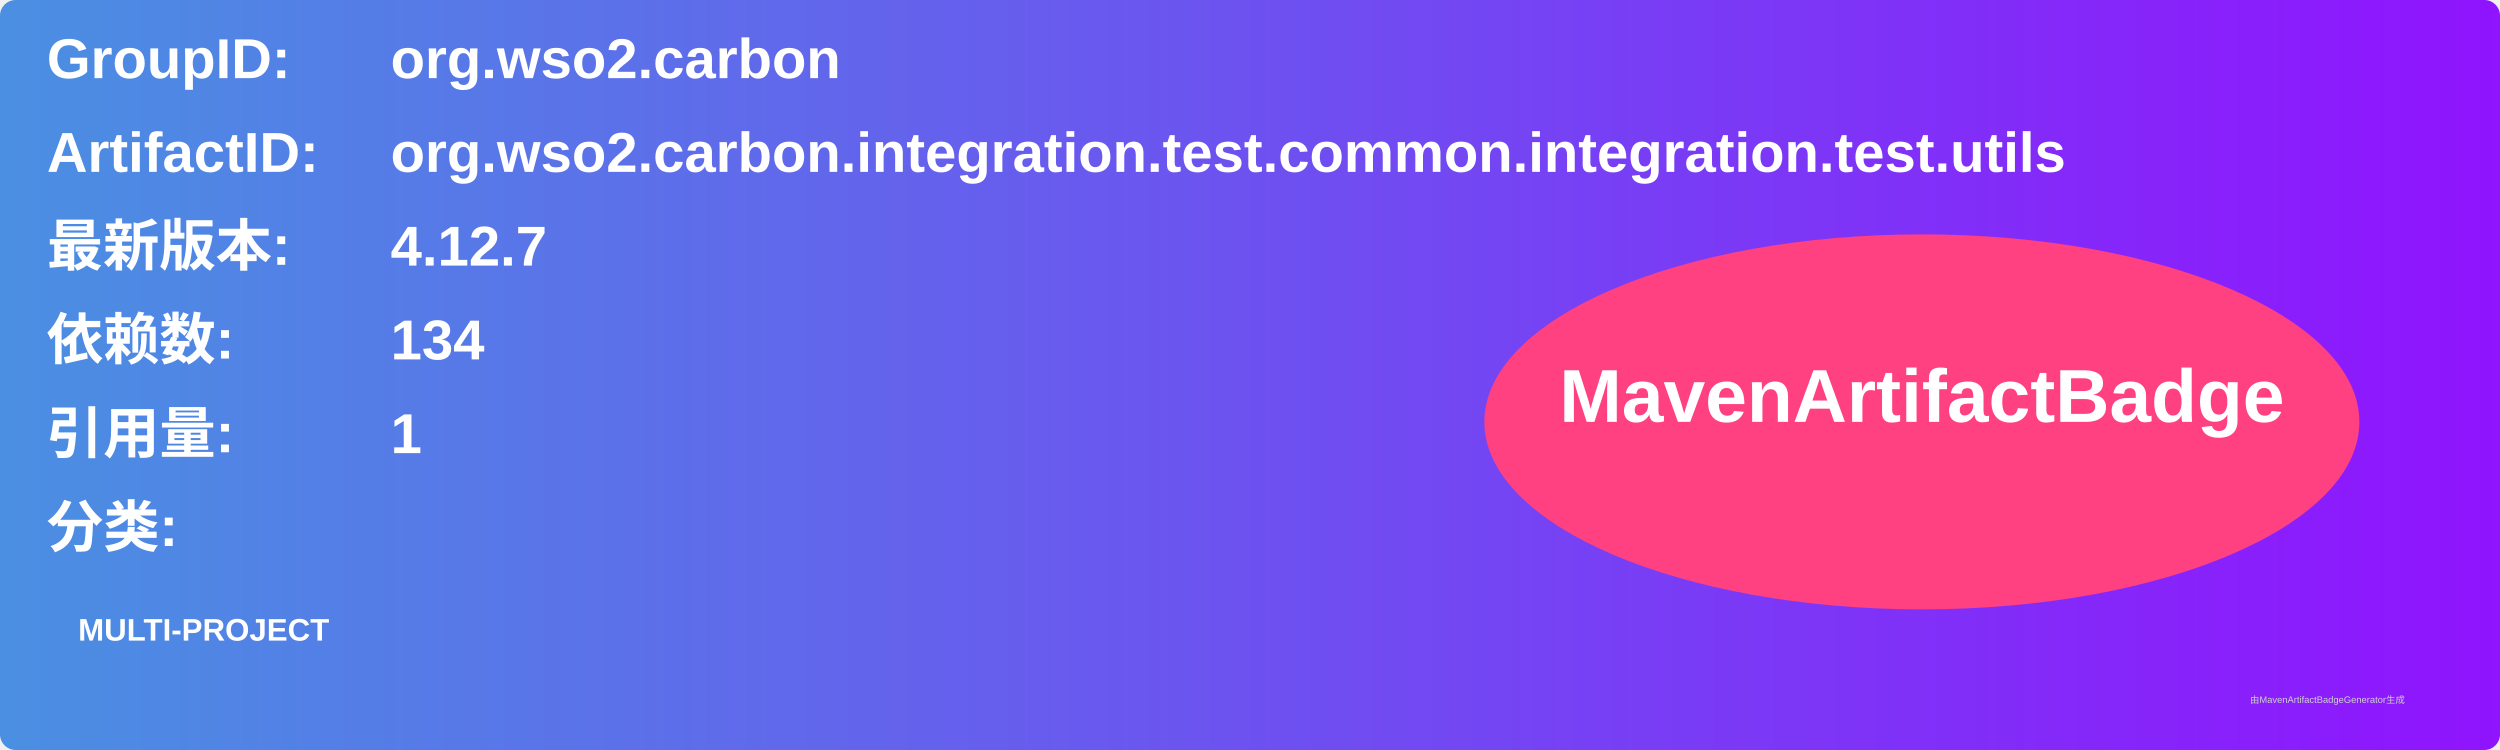
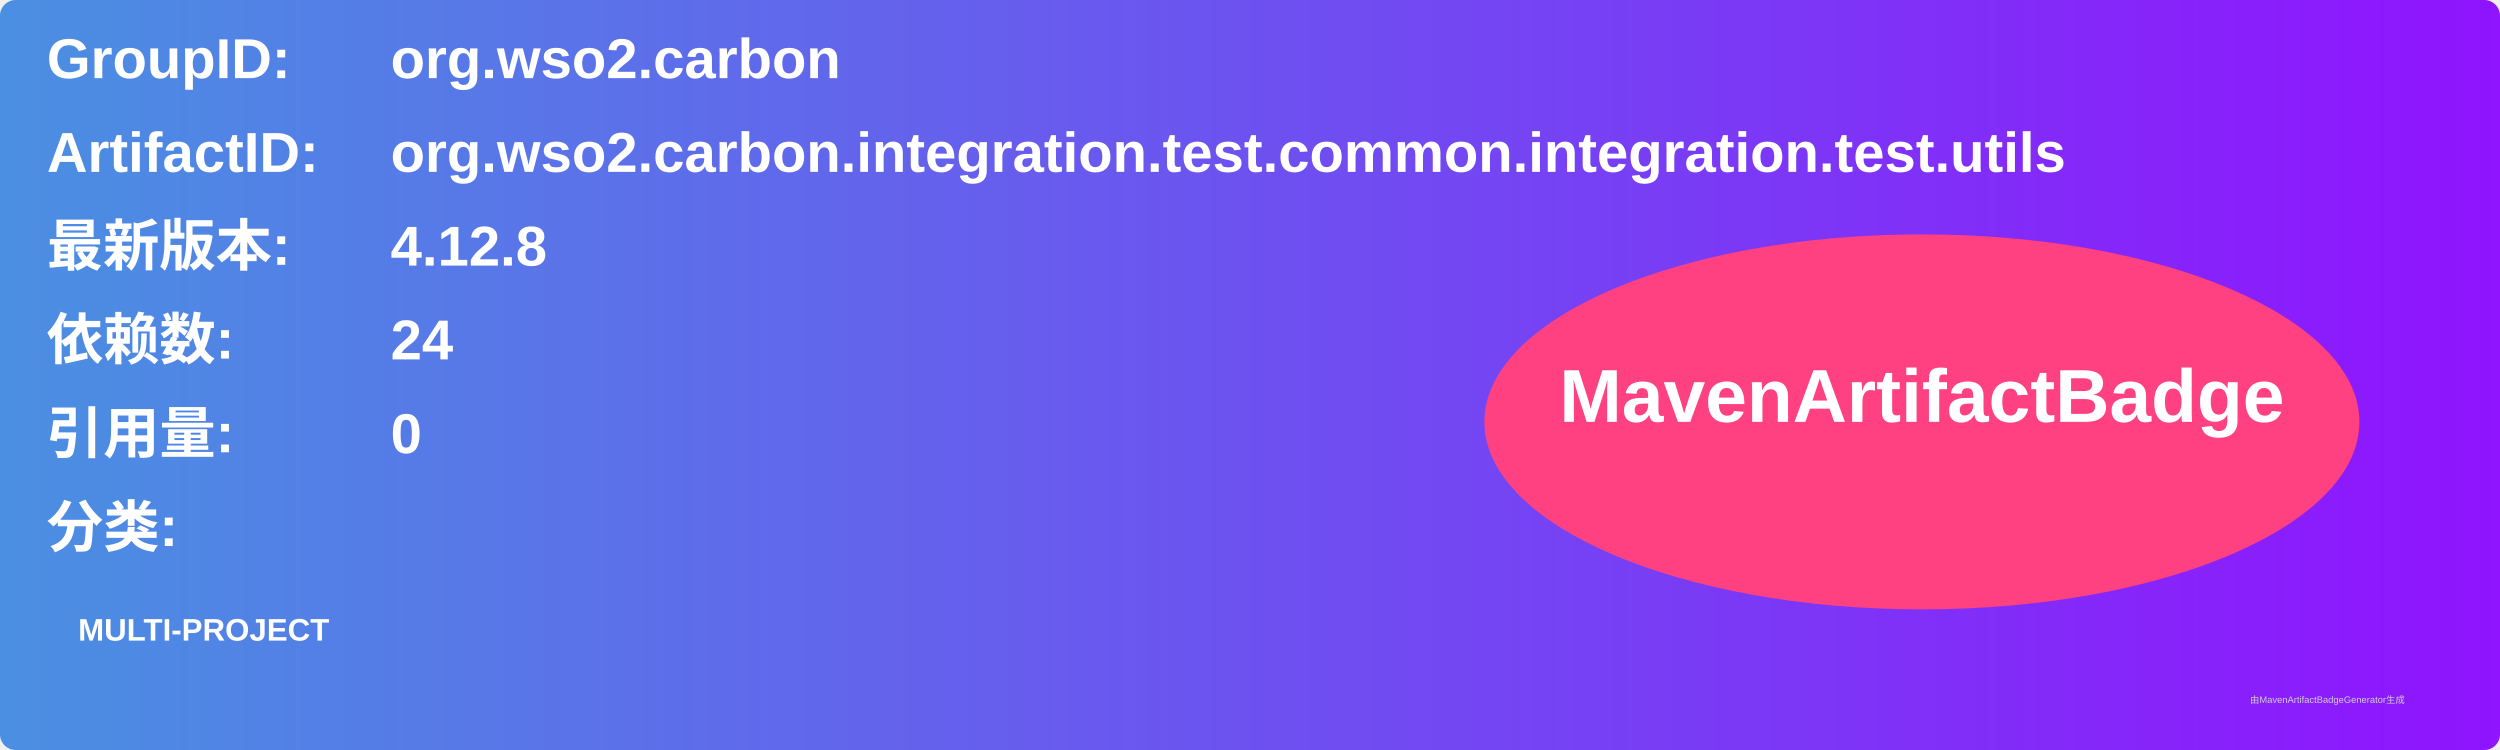
<svg xmlns="http://www.w3.org/2000/svg" width="800" height="240" viewBox="0 0 800 240">
  <linearGradient id="grad" x1="0%" y1="0%" x2="100%" y2="0%">
    <stop offset="0%" stop-color="#4a90e2" />
    <stop offset="100%" stop-color="#9013fe" />
  </linearGradient>
  <rect width="100%" height="100%" rx="5" ry="5" fill="url(#grad)" />
  <g transform="translate(15, 15)">
    <text x="0" y="10" font-family="Arial" font-size="18" fill="white" font-weight="bold" width="260">GroupID:</text>
    <text x="110" y="10" font-family="Arial" font-size="18" fill="white" font-weight="bold" width="460">org.wso2.carbon</text>
    <text x="0" y="40" font-family="Arial" font-size="18" fill="white" font-weight="bold" width="260">ArtifactID:</text>
    <text x="110" y="40" font-family="Arial" font-size="18" fill="white" font-weight="bold" width="460">org.wso2.carbon.integration.test.common.integration.test.utils</text>
    <text x="0" y="70" font-family="Arial" font-size="18" fill="white" font-weight="bold">最新版本:</text>
    <text x="110" y="70" font-family="Arial" font-size="18" fill="white" font-weight="bold">
-       <tspan font-weight="bold">4.12.7</tspan>
+       <tspan font-weight="bold">4.12.8</tspan>
    </text>
    <text x="0" y="100" font-family="Arial" font-size="18" fill="white" font-weight="bold">依赖数: </text>
    <text x="110" y="100" font-family="Arial" font-size="18" fill="white">
-       <tspan font-weight="bold">134</tspan>
+       <tspan font-weight="bold">24</tspan>
    </text>
    <text x="0" y="130" font-family="Arial" font-size="18" fill="white" font-weight="bold">引用量: </text>
    <text x="110" y="130" font-family="Arial" font-size="18" fill="white">
-       <tspan font-weight="bold">1</tspan>
+       <tspan font-weight="bold">0</tspan>
    </text>
    <text x="0" y="160" font-family="Arial" font-size="18" fill="white" font-weight="bold">分类:</text>
    <text x="10" y="190" font-family="Arial" font-size="10" fill="white">
      <tspan font-weight="bold">MULTI-PROJECT</tspan>
    </text>
    <ellipse cx="600" cy="120" rx="140" ry="60" fill="#ff4081" />
    <text x="600" y="120" text-anchor="middle" font-family="Arial" font-size="24" fill="white" font-weight="bold">MavenArtifactBadge</text>
  </g>
  <text x="720" y="225" font-family="Arial" font-size="3" fill="#d0d0d0">由MavenArtifactBadgeGenerator生成</text>
</svg>
